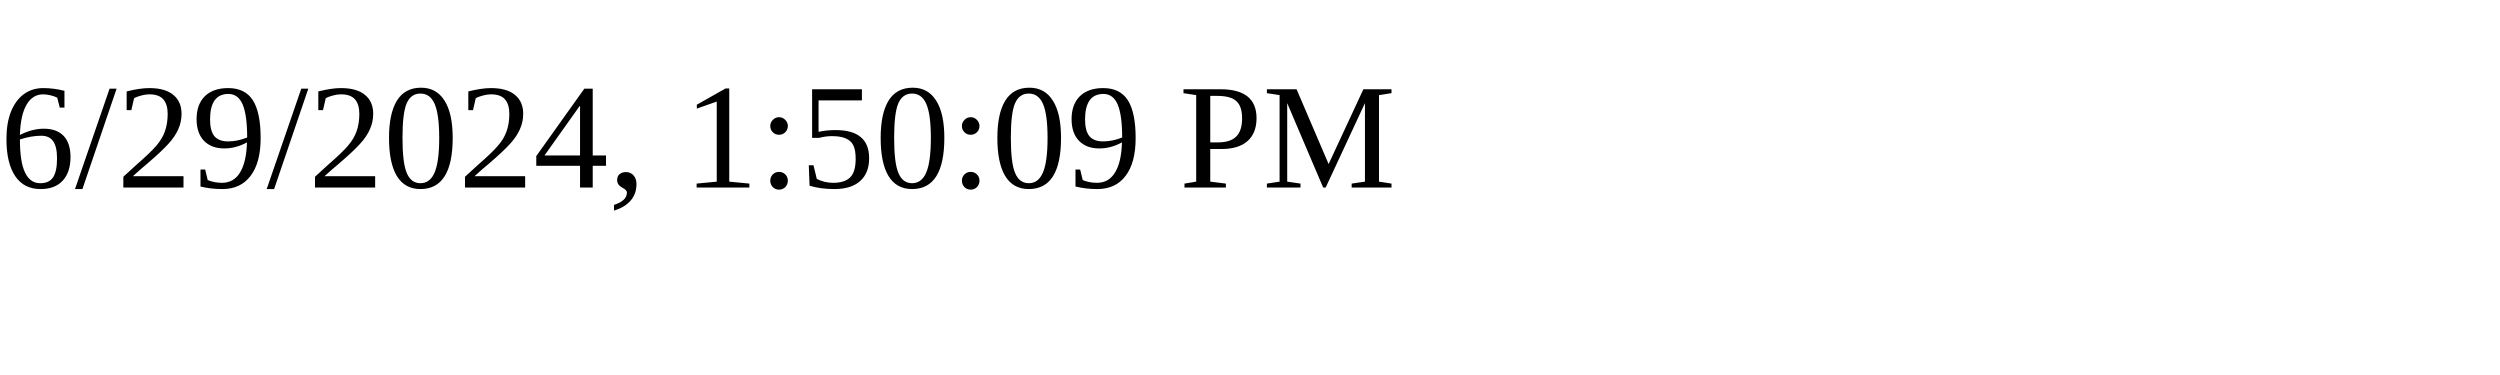
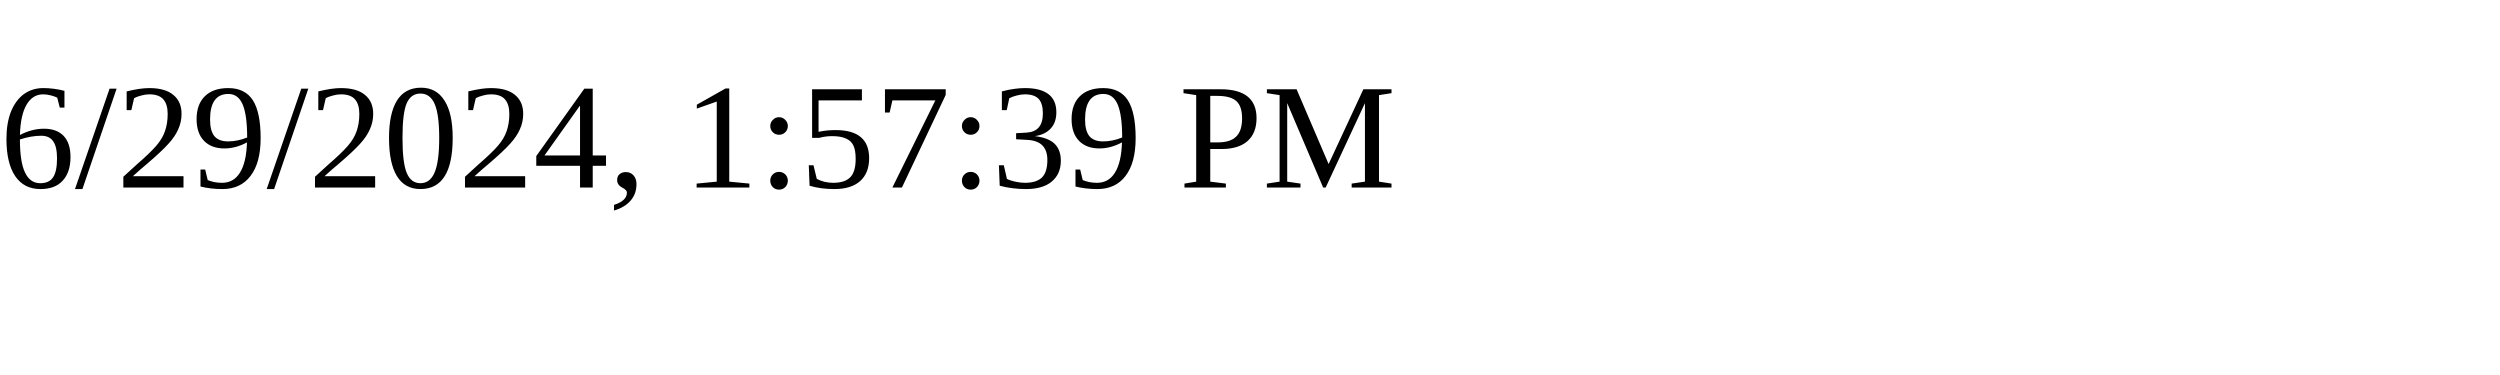
<svg xmlns="http://www.w3.org/2000/svg" height="30" width="200">
-   <text x="0" y="15">6/29/2024, 1:50:09 PM</text>
+   <text x="0" y="15">6/29/2024, 1:57:39 PM</text>
</svg>
